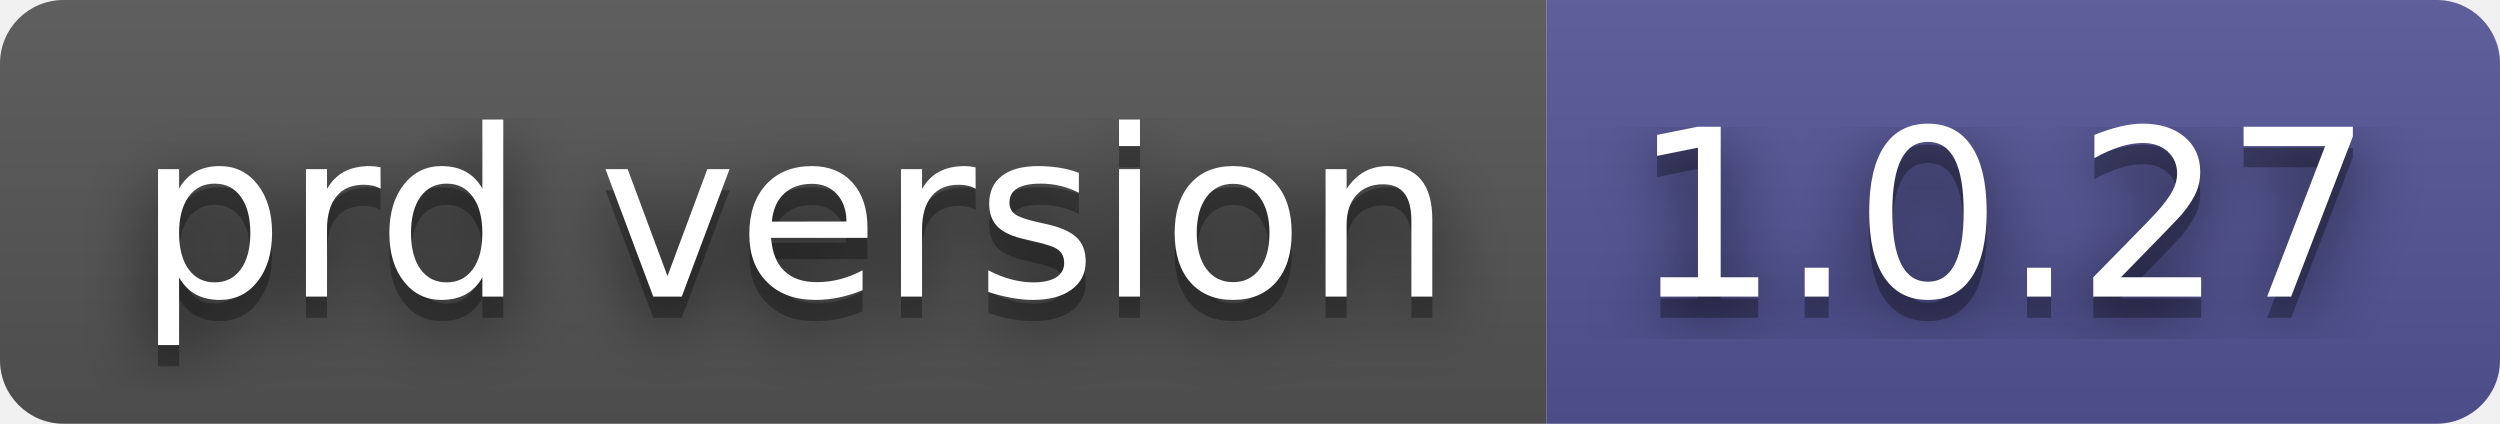
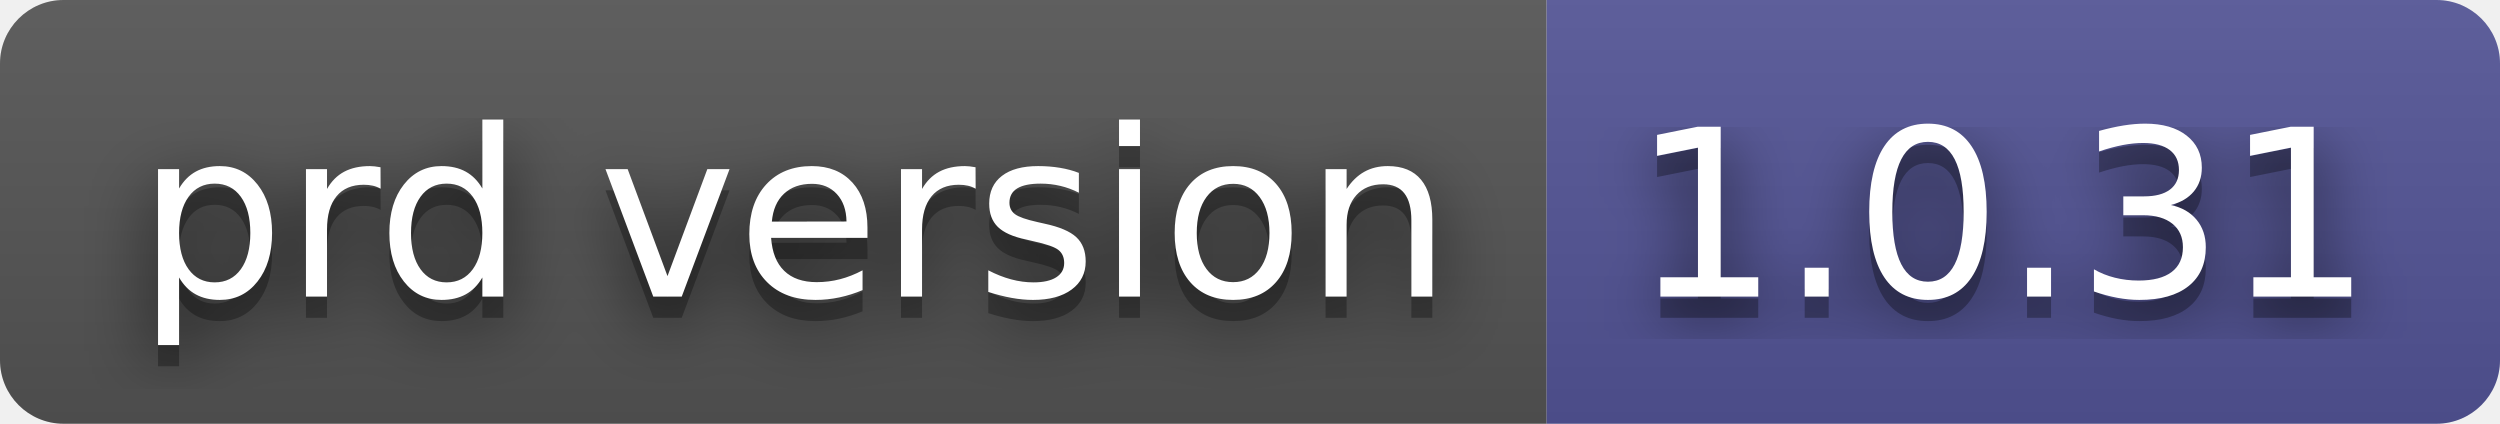
- <svg xmlns="http://www.w3.org/2000/svg" width="118" height="20" role="img" aria-label="prd version: 1.0.27">
+ <svg xmlns="http://www.w3.org/2000/svg" width="118" height="20" role="img" aria-label="prd version: 1.0.31">
  <filter id="blur">
    <feGaussianBlur in="SourceGraphic" stdDeviation="16" />
  </filter>
  <linearGradient id="s" x2="0" y2="100%">
    <stop offset="0" stop-color="#bbb" stop-opacity=".1" />
    <stop offset="1" stop-opacity=".1" />
  </linearGradient>
  <clipPath id="r">
    <rect width="118" height="20" rx="3" fill="#fff" />
  </clipPath>
  <g clip-path="url(#r)">
    <rect width="73" height="20" fill="#555" />
    <rect x="73" width="45" height="20" fill="#535597" />
    <rect width="118" height="20" fill="url(#s)" />
  </g>
  <g fill="#fff" text-anchor="middle" font-family="Verdana,Geneva,DejaVu Sans,sans-serif" text-rendering="geometricPrecision" font-size="110">
    <text aria-hidden="true" x="375" y="150" fill="#010101" fill-opacity=".80" filter="url(#blur)" transform="scale(.1)" textLength="630">prd version</text>
    <text aria-hidden="true" x="375" y="150" fill="#010101" fill-opacity=".3" transform="scale(.1)" textLength="630">prd version</text>
    <text x="375" y="140" transform="scale(.1)" fill="#fff" textLength="630">prd version</text>
-     <text aria-hidden="true" x="945" y="150" fill="#010101" fill-opacity=".80" filter="url(#blur)" transform="scale(.1)" textLength="350">1.0.27</text>
-     <text aria-hidden="true" x="945" y="150" fill="#010101" fill-opacity=".3" transform="scale(.1)" textLength="350">1.0.27</text>
-     <text x="945" y="140" transform="scale(.1)" fill="#fff" textLength="350">1.0.27</text>
+     <text aria-hidden="true" x="945" y="150" fill="#010101" fill-opacity=".80" filter="url(#blur)" transform="scale(.1)" textLength="350">1.0.31</text>
+     <text aria-hidden="true" x="945" y="150" fill="#010101" fill-opacity=".3" transform="scale(.1)" textLength="350">1.0.31</text>
+     <text x="945" y="140" transform="scale(.1)" fill="#fff" textLength="350">1.0.31</text>
  </g>
</svg>
